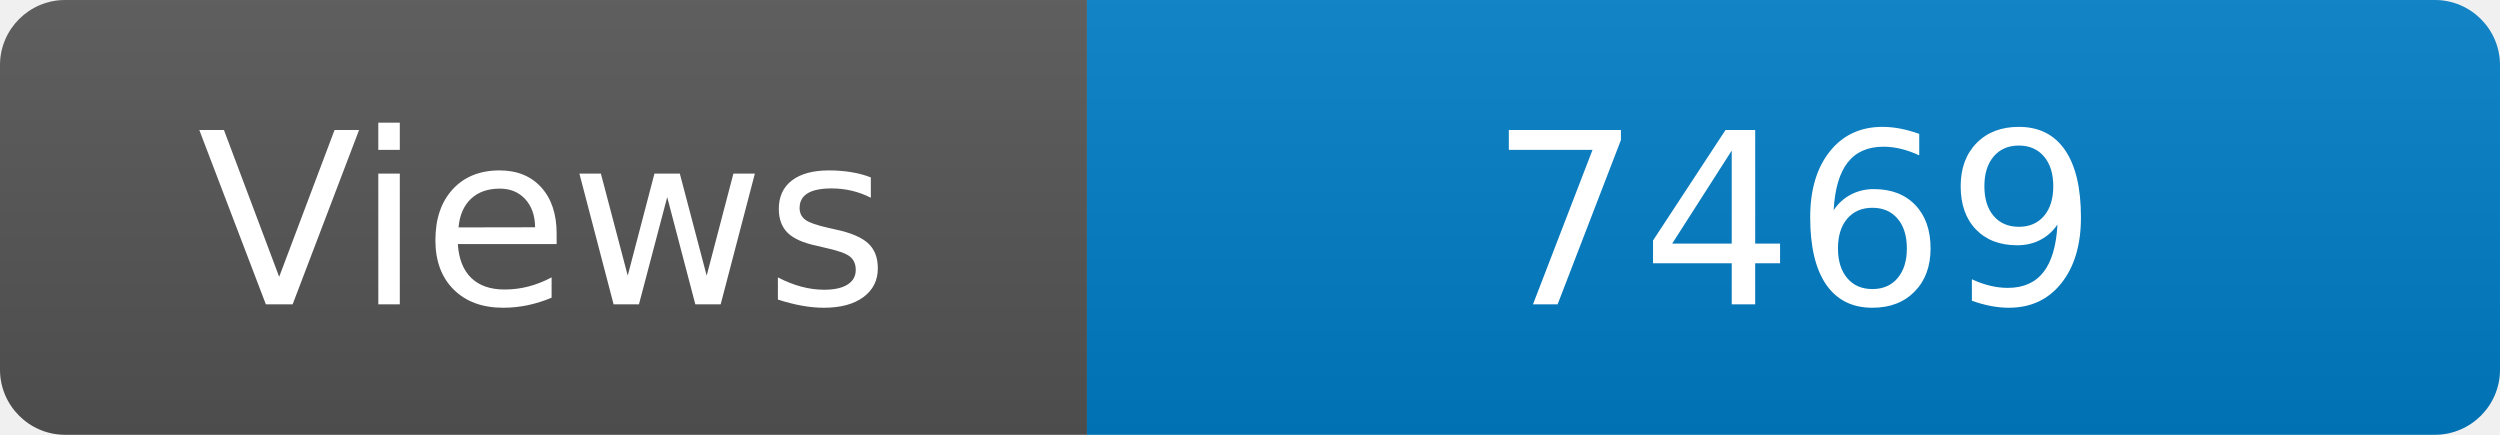
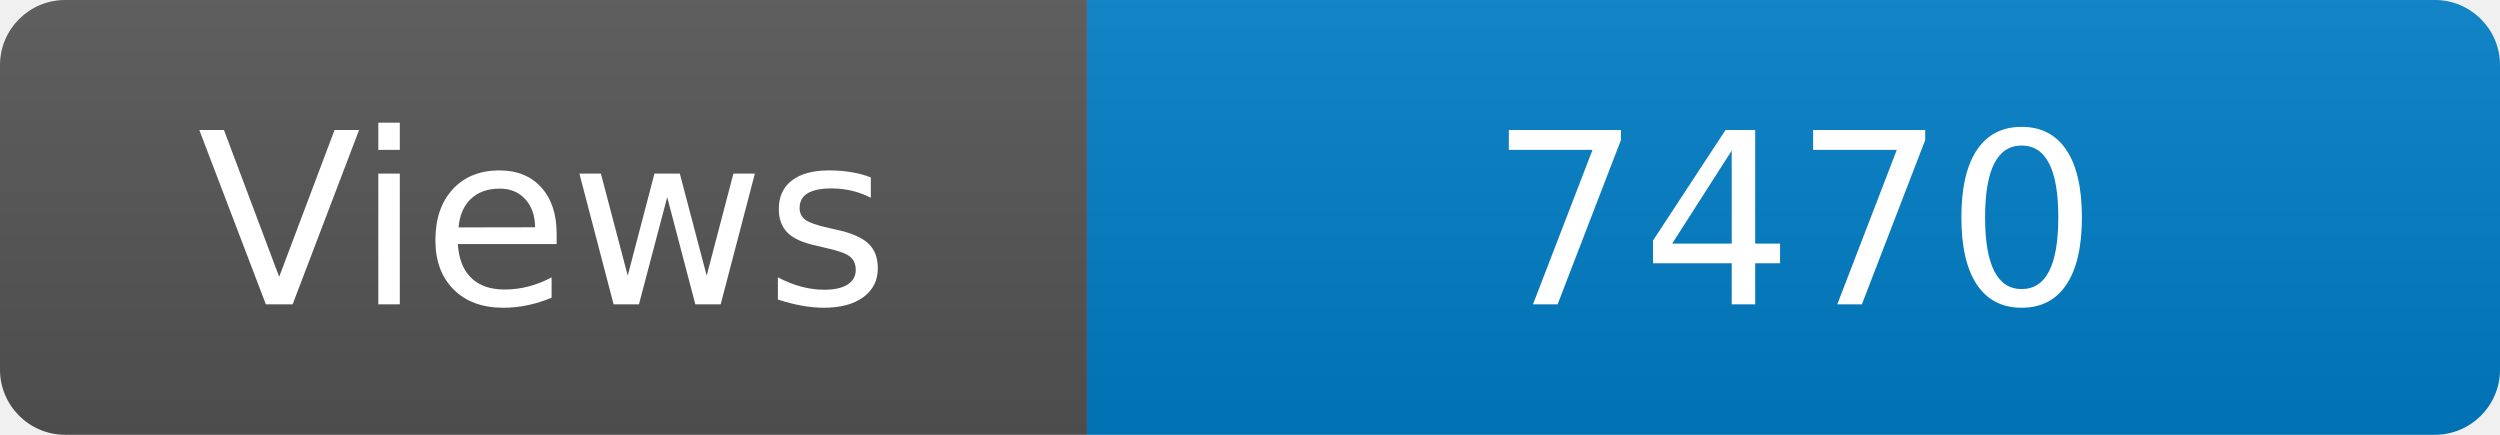
<svg xmlns="http://www.w3.org/2000/svg" width="115" height="20" role="img" aria-label="Maintained?: yes">
  <linearGradient id="s" x2="0" y2="100%">
    <stop offset="0" stop-color="#bbb" stop-opacity=".1" />
    <stop offset="1" stop-opacity=".1" />
  </linearGradient>
  <clipPath id="r">
    <rect width="115" height="20" rx="3" fill="#fff" />
  </clipPath>
  <g clip-path="url(#r)">
    <rect width="50" height="20" fill="#555" />
    <rect x="50" width="160" height="20" fill="#007ec6" />
    <rect width="115" height="20" fill="url(#s)" />
  </g>
  <g fill="#fff" text-anchor="middle" font-family="Verdana,Geneva,DejaVu Sans,sans-serif" font-size="110">
    <text x="250" y="140" transform="scale(.1)" fill="#fff">Views</text>
-     <text x="825" y="140" transform="scale(.1)" fill="#fff">7469</text>
+     <text x="825" y="140" transform="scale(.1)" fill="#fff">7470</text>
  </g>
</svg>
